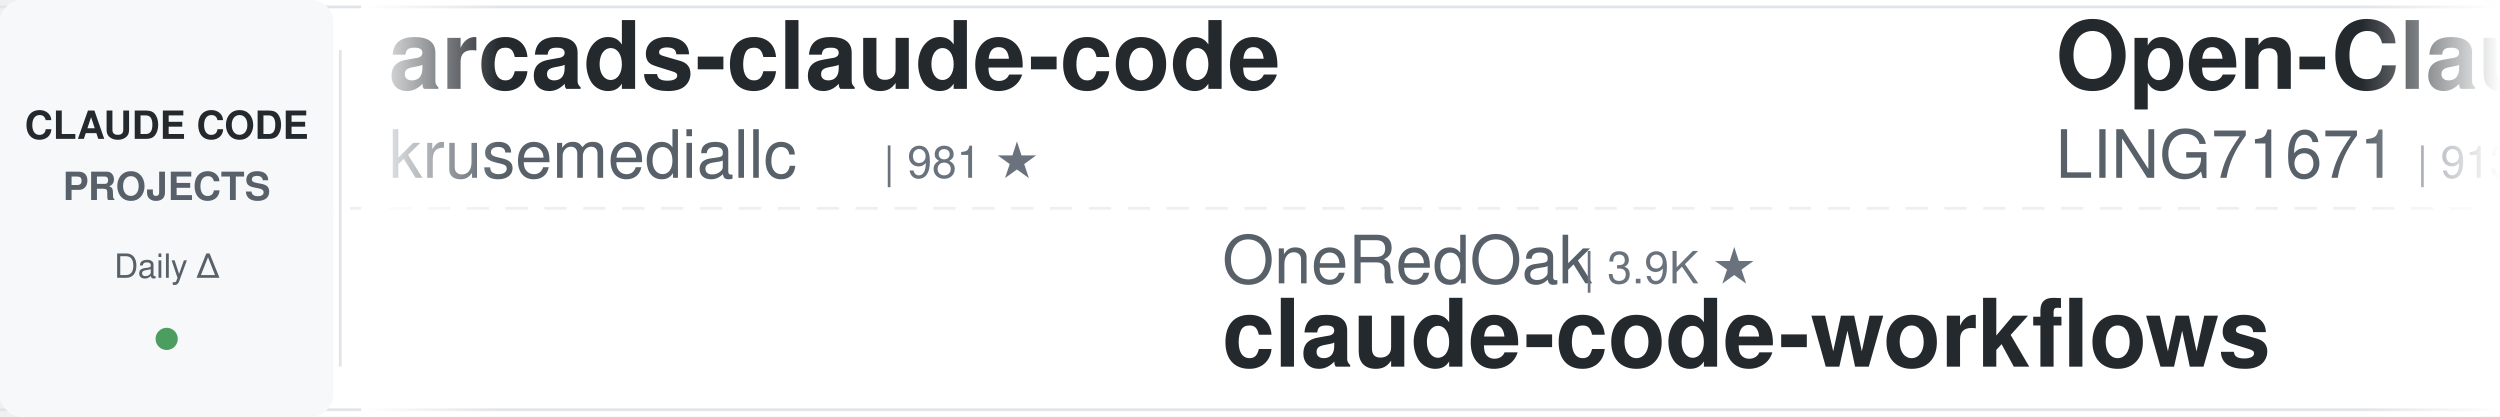
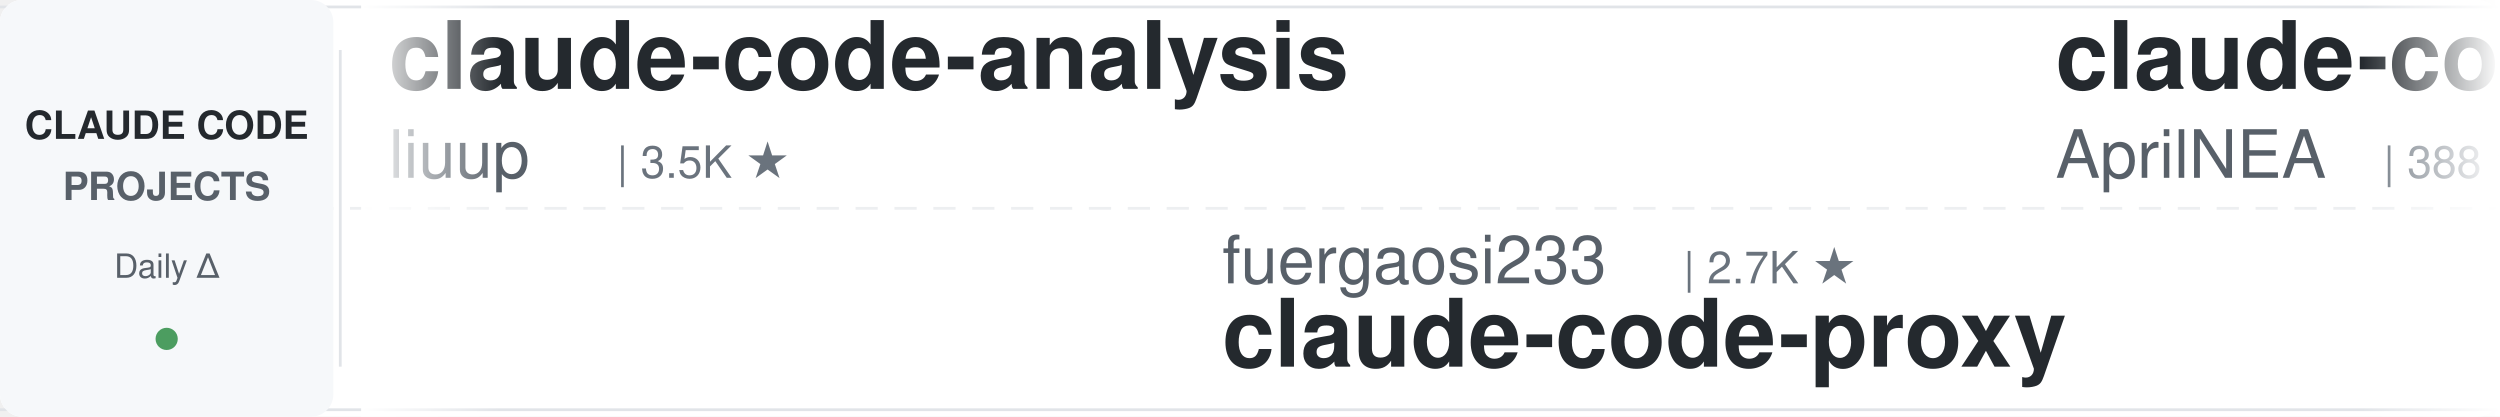
<svg xmlns="http://www.w3.org/2000/svg" width="900" height="150">
  <defs>
    <linearGradient id="leftFade" x1="0%" y1="0%" x2="100%" y2="0%">
      <stop offset="0%" style="stop-color:#ffffff;stop-opacity:1" />
      <stop offset="100%" style="stop-color:#ffffff;stop-opacity:0" />
    </linearGradient>
    <linearGradient id="rightFade" x1="0%" y1="0%" x2="100%" y2="0%">
      <stop offset="0%" style="stop-color:#ffffff;stop-opacity:0" />
      <stop offset="100%" style="stop-color:#ffffff;stop-opacity:1" />
    </linearGradient>
  </defs>
  <rect width="900" height="150" fill="#ffffff" rx="8" />
  <rect x="0" y="2" width="900" height="1" fill="#e1e4e8" />
  <rect x="0" y="147" width="900" height="1" fill="#e1e4e8" />
  <line x1="0" y1="75" x2="900" y2="75" stroke="#e1e4e8" stroke-width="1" stroke-dasharray="8 6" opacity="0.6" />
  <rect x="0" y="0" width="120" height="150" fill="#f6f8fa" rx="8" />
  <text x="60" y="50" font-family="-apple-system, BlinkMacSystemFont, 'Segoe UI', Helvetica, Arial, sans-serif" font-size="14" font-weight="600" fill="#24292e" text-anchor="middle">CLAUDE CODE</text>
  <text x="60" y="72" font-family="-apple-system, BlinkMacSystemFont, 'Segoe UI', Helvetica, Arial, sans-serif" font-size="14" font-weight="600" fill="#586069" text-anchor="middle">PROJECTS</text>
  <text x="60" y="100" font-family="-apple-system, BlinkMacSystemFont, 'Segoe UI', Helvetica, Arial, sans-serif" font-size="12" font-weight="500" fill="#586069" text-anchor="middle">Daily Δ</text>
  <circle cx="60" cy="122" r="4" fill="#22863a" opacity="0.8" />
  <rect x="122" y="18" width="1" height="114" fill="#e1e4e8" />
  <clipPath id="tickerClip">
    <rect x="130" y="0" width="770" height="150" />
  </clipPath>
  <g clip-path="url(#tickerClip)">
    <g id="tickerItems">
      <animateTransform attributeName="transform" attributeType="XML" type="translate" from="0 0" to="-3000 0" dur="54s" repeatCount="indefinite" />
      <g transform="translate(0, 0)">
-         <text x="140" y="32" font-family="-apple-system, BlinkMacSystemFont, 'Segoe UI', Helvetica, Arial, sans-serif" font-size="34" font-weight="600" fill="#24292e">arcads-claude-code</text>
-         <text x="140" y="64" font-family="-apple-system, BlinkMacSystemFont, 'Segoe UI', Helvetica, Arial, sans-serif" font-size="24" font-weight="400" fill="#586069">krusemediallc</text>
-         <text x="318" y="64" font-family="-apple-system, BlinkMacSystemFont, 'Segoe UI', Helvetica, Arial, sans-serif" font-size="16" font-weight="500" fill="#6a737d">| 981 ★</text>
+         <text x="140" y="32" font-family="-apple-system, BlinkMacSystemFont, 'Segoe UI', Helvetica, Arial, sans-serif" font-size="34" font-weight="600" fill="#24292e">claude-code-analysis</text>
+         <text x="140" y="64" font-family="-apple-system, BlinkMacSystemFont, 'Segoe UI', Helvetica, Arial, sans-serif" font-size="24" font-weight="400" fill="#586069">liuup</text>
+         <text x="222" y="64" font-family="-apple-system, BlinkMacSystemFont, 'Segoe UI', Helvetica, Arial, sans-serif" font-size="16" font-weight="500" fill="#6a737d">| 3.5K ★</text>
      </g>
      <g transform="translate(300, 0)">
-         <text x="140" y="102" font-family="-apple-system, BlinkMacSystemFont, 'Segoe UI', Helvetica, Arial, sans-serif" font-size="24" font-weight="400" fill="#586069">OneRedOak</text>
-         <text x="270" y="102" font-family="-apple-system, BlinkMacSystemFont, 'Segoe UI', Helvetica, Arial, sans-serif" font-size="16" font-weight="500" fill="#6a737d">| 3.9K ★</text>
-         <text x="140" y="132" font-family="-apple-system, BlinkMacSystemFont, 'Segoe UI', Helvetica, Arial, sans-serif" font-size="34" font-weight="600" fill="#24292e">claude-code-workflows</text>
-       </g>
-       <g transform="translate(600, 0)">
-         <text x="140" y="32" font-family="-apple-system, BlinkMacSystemFont, 'Segoe UI', Helvetica, Arial, sans-serif" font-size="34" font-weight="600" fill="#24292e">Open-ClaudeCode</text>
-         <text x="140" y="64" font-family="-apple-system, BlinkMacSystemFont, 'Segoe UI', Helvetica, Arial, sans-serif" font-size="24" font-weight="400" fill="#586069">LING71671</text>
-         <text x="270" y="64" font-family="-apple-system, BlinkMacSystemFont, 'Segoe UI', Helvetica, Arial, sans-serif" font-size="16" font-weight="500" fill="#6a737d">| 913 ★</text>
-       </g>
-       <g transform="translate(900, 0)">
-         <text x="140" y="102" font-family="-apple-system, BlinkMacSystemFont, 'Segoe UI', Helvetica, Arial, sans-serif" font-size="24" font-weight="400" fill="#586069">jqueryscript</text>
-         <text x="306" y="102" font-family="-apple-system, BlinkMacSystemFont, 'Segoe UI', Helvetica, Arial, sans-serif" font-size="16" font-weight="500" fill="#6a737d">| 458 ★</text>
-         <text x="140" y="132" font-family="-apple-system, BlinkMacSystemFont, 'Segoe UI', Helvetica, Arial, sans-serif" font-size="34" font-weight="600" fill="#24292e">awesome-claude-code</text>
-       </g>
-       <g transform="translate(1200, 0)">
-         <text x="140" y="32" font-family="-apple-system, BlinkMacSystemFont, 'Segoe UI', Helvetica, Arial, sans-serif" font-size="34" font-weight="600" fill="#24292e">claude-code-action</text>
-         <text x="140" y="64" font-family="-apple-system, BlinkMacSystemFont, 'Segoe UI', Helvetica, Arial, sans-serif" font-size="24" font-weight="400" fill="#586069">anthropics</text>
-         <text x="282" y="64" font-family="-apple-system, BlinkMacSystemFont, 'Segoe UI', Helvetica, Arial, sans-serif" font-size="16" font-weight="500" fill="#6a737d">| 8.3K ★</text>
-       </g>
-       <g transform="translate(1500, 0)">
        <text x="140" y="102" font-family="-apple-system, BlinkMacSystemFont, 'Segoe UI', Helvetica, Arial, sans-serif" font-size="24" font-weight="400" fill="#586069">fuergaosi233</text>
        <text x="306" y="102" font-family="-apple-system, BlinkMacSystemFont, 'Segoe UI', Helvetica, Arial, sans-serif" font-size="16" font-weight="500" fill="#6a737d">| 2.7K ★</text>
        <text x="140" y="132" font-family="-apple-system, BlinkMacSystemFont, 'Segoe UI', Helvetica, Arial, sans-serif" font-size="34" font-weight="600" fill="#24292e">claude-code-proxy</text>
      </g>
+       <g transform="translate(600, 0)">
+         <text x="140" y="32" font-family="-apple-system, BlinkMacSystemFont, 'Segoe UI', Helvetica, Arial, sans-serif" font-size="34" font-weight="600" fill="#24292e">claude-code-source</text>
+         <text x="140" y="64" font-family="-apple-system, BlinkMacSystemFont, 'Segoe UI', Helvetica, Arial, sans-serif" font-size="24" font-weight="400" fill="#586069">AprilNEA</text>
+         <text x="258" y="64" font-family="-apple-system, BlinkMacSystemFont, 'Segoe UI', Helvetica, Arial, sans-serif" font-size="16" font-weight="500" fill="#6a737d">| 388 ★</text>
+       </g>
+       <g transform="translate(900, 0)">
+         <text x="140" y="102" font-family="-apple-system, BlinkMacSystemFont, 'Segoe UI', Helvetica, Arial, sans-serif" font-size="24" font-weight="400" fill="#586069">Piebald-AI</text>
+         <text x="282" y="102" font-family="-apple-system, BlinkMacSystemFont, 'Segoe UI', Helvetica, Arial, sans-serif" font-size="16" font-weight="500" fill="#6a737d">| 11.7K ★</text>
+         <text x="140" y="132" font-family="-apple-system, BlinkMacSystemFont, 'Segoe UI', Helvetica, Arial, sans-serif" font-size="34" font-weight="600" fill="#24292e">claude-code-system-promp...</text>
+       </g>
+       <g transform="translate(1200, 0)">
+         <text x="140" y="32" font-family="-apple-system, BlinkMacSystemFont, 'Segoe UI', Helvetica, Arial, sans-serif" font-size="34" font-weight="600" fill="#24292e">claude-code-book</text>
+         <text x="140" y="64" font-family="-apple-system, BlinkMacSystemFont, 'Segoe UI', Helvetica, Arial, sans-serif" font-size="24" font-weight="400" fill="#586069">lintsinghua</text>
+         <text x="294" y="64" font-family="-apple-system, BlinkMacSystemFont, 'Segoe UI', Helvetica, Arial, sans-serif" font-size="16" font-weight="500" fill="#6a737d">| 3.9K ★</text>
+       </g>
+       <g transform="translate(1500, 0)">
+         <text x="140" y="102" font-family="-apple-system, BlinkMacSystemFont, 'Segoe UI', Helvetica, Arial, sans-serif" font-size="24" font-weight="400" fill="#586069">affaan-m</text>
+         <text x="258" y="102" font-family="-apple-system, BlinkMacSystemFont, 'Segoe UI', Helvetica, Arial, sans-serif" font-size="16" font-weight="500" fill="#6a737d">| 227.4K ★</text>
+         <text x="140" y="132" font-family="-apple-system, BlinkMacSystemFont, 'Segoe UI', Helvetica, Arial, sans-serif" font-size="34" font-weight="600" fill="#24292e">ECC</text>
+       </g>
      <g transform="translate(1800, 0)">
-         <text x="140" y="32" font-family="-apple-system, BlinkMacSystemFont, 'Segoe UI', Helvetica, Arial, sans-serif" font-size="34" font-weight="600" fill="#24292e">claude-code-cli</text>
-         <text x="140" y="64" font-family="-apple-system, BlinkMacSystemFont, 'Segoe UI', Helvetica, Arial, sans-serif" font-size="24" font-weight="400" fill="#586069">huangserva</text>
-         <text x="282" y="64" font-family="-apple-system, BlinkMacSystemFont, 'Segoe UI', Helvetica, Arial, sans-serif" font-size="16" font-weight="500" fill="#6a737d">| 616 ★</text>
+         <text x="140" y="32" font-family="-apple-system, BlinkMacSystemFont, 'Segoe UI', Helvetica, Arial, sans-serif" font-size="34" font-weight="600" fill="#24292e">free-claude-code</text>
+         <text x="140" y="64" font-family="-apple-system, BlinkMacSystemFont, 'Segoe UI', Helvetica, Arial, sans-serif" font-size="24" font-weight="400" fill="#586069">Alishahryar1</text>
+         <text x="306" y="64" font-family="-apple-system, BlinkMacSystemFont, 'Segoe UI', Helvetica, Arial, sans-serif" font-size="16" font-weight="500" fill="#6a737d">| 39.2K ★</text>
      </g>
      <g transform="translate(2100, 0)">
-         <text x="140" y="102" font-family="-apple-system, BlinkMacSystemFont, 'Segoe UI', Helvetica, Arial, sans-serif" font-size="24" font-weight="400" fill="#586069">VILA-Lab</text>
-         <text x="258" y="102" font-family="-apple-system, BlinkMacSystemFont, 'Segoe UI', Helvetica, Arial, sans-serif" font-size="16" font-weight="500" fill="#6a737d">| 1.8K ★</text>
-         <text x="140" y="132" font-family="-apple-system, BlinkMacSystemFont, 'Segoe UI', Helvetica, Arial, sans-serif" font-size="34" font-weight="600" fill="#24292e">Dive-into-Claude-Code</text>
+         <text x="140" y="102" font-family="-apple-system, BlinkMacSystemFont, 'Segoe UI', Helvetica, Arial, sans-serif" font-size="24" font-weight="400" fill="#586069">feiskyer</text>
+         <text x="258" y="102" font-family="-apple-system, BlinkMacSystemFont, 'Segoe UI', Helvetica, Arial, sans-serif" font-size="16" font-weight="500" fill="#6a737d">| 1.6K ★</text>
+         <text x="140" y="132" font-family="-apple-system, BlinkMacSystemFont, 'Segoe UI', Helvetica, Arial, sans-serif" font-size="34" font-weight="600" fill="#24292e">claude-code-settings</text>
      </g>
      <g transform="translate(2400, 0)">
-         <text x="140" y="32" font-family="-apple-system, BlinkMacSystemFont, 'Segoe UI', Helvetica, Arial, sans-serif" font-size="34" font-weight="600" fill="#24292e">learn-claude-code</text>
-         <text x="140" y="64" font-family="-apple-system, BlinkMacSystemFont, 'Segoe UI', Helvetica, Arial, sans-serif" font-size="24" font-weight="400" fill="#586069">shareAI-lab</text>
-         <text x="294" y="64" font-family="-apple-system, BlinkMacSystemFont, 'Segoe UI', Helvetica, Arial, sans-serif" font-size="16" font-weight="500" fill="#6a737d">| 70.3K ★</text>
+         <text x="140" y="32" font-family="-apple-system, BlinkMacSystemFont, 'Segoe UI', Helvetica, Arial, sans-serif" font-size="34" font-weight="600" fill="#24292e">ClaudeCodeAgents</text>
+         <text x="140" y="64" font-family="-apple-system, BlinkMacSystemFont, 'Segoe UI', Helvetica, Arial, sans-serif" font-size="24" font-weight="400" fill="#586069">darcyegb</text>
+         <text x="258" y="64" font-family="-apple-system, BlinkMacSystemFont, 'Segoe UI', Helvetica, Arial, sans-serif" font-size="16" font-weight="500" fill="#6a737d">| 744 ★</text>
      </g>
      <g transform="translate(2700, 0)">
-         <text x="140" y="102" font-family="-apple-system, BlinkMacSystemFont, 'Segoe UI', Helvetica, Arial, sans-serif" font-size="24" font-weight="400" fill="#586069">SeemSeam</text>
-         <text x="258" y="102" font-family="-apple-system, BlinkMacSystemFont, 'Segoe UI', Helvetica, Arial, sans-serif" font-size="16" font-weight="500" fill="#6a737d">| 3.2K ★</text>
-         <text x="140" y="132" font-family="-apple-system, BlinkMacSystemFont, 'Segoe UI', Helvetica, Arial, sans-serif" font-size="34" font-weight="600" fill="#24292e">claude_codex_bridge</text>
+         <text x="140" y="102" font-family="-apple-system, BlinkMacSystemFont, 'Segoe UI', Helvetica, Arial, sans-serif" font-size="24" font-weight="400" fill="#586069">nicedreamzapp</text>
+         <text x="318" y="102" font-family="-apple-system, BlinkMacSystemFont, 'Segoe UI', Helvetica, Arial, sans-serif" font-size="16" font-weight="500" fill="#6a737d">| 2.9K ★</text>
+         <text x="140" y="132" font-family="-apple-system, BlinkMacSystemFont, 'Segoe UI', Helvetica, Arial, sans-serif" font-size="34" font-weight="600" fill="#24292e">claude-code-local</text>
      </g>
      <g transform="translate(3000, 0)">
-         <text x="140" y="32" font-family="-apple-system, BlinkMacSystemFont, 'Segoe UI', Helvetica, Arial, sans-serif" font-size="34" font-weight="600" fill="#24292e">arcads-claude-code</text>
-         <text x="140" y="64" font-family="-apple-system, BlinkMacSystemFont, 'Segoe UI', Helvetica, Arial, sans-serif" font-size="24" font-weight="400" fill="#586069">krusemediallc</text>
-         <text x="318" y="64" font-family="-apple-system, BlinkMacSystemFont, 'Segoe UI', Helvetica, Arial, sans-serif" font-size="16" font-weight="500" fill="#6a737d">| 981 ★</text>
+         <text x="140" y="32" font-family="-apple-system, BlinkMacSystemFont, 'Segoe UI', Helvetica, Arial, sans-serif" font-size="34" font-weight="600" fill="#24292e">claude-code-analysis</text>
+         <text x="140" y="64" font-family="-apple-system, BlinkMacSystemFont, 'Segoe UI', Helvetica, Arial, sans-serif" font-size="24" font-weight="400" fill="#586069">liuup</text>
+         <text x="222" y="64" font-family="-apple-system, BlinkMacSystemFont, 'Segoe UI', Helvetica, Arial, sans-serif" font-size="16" font-weight="500" fill="#6a737d">| 3.5K ★</text>
      </g>
      <g transform="translate(3300, 0)">
-         <text x="140" y="102" font-family="-apple-system, BlinkMacSystemFont, 'Segoe UI', Helvetica, Arial, sans-serif" font-size="24" font-weight="400" fill="#586069">OneRedOak</text>
-         <text x="270" y="102" font-family="-apple-system, BlinkMacSystemFont, 'Segoe UI', Helvetica, Arial, sans-serif" font-size="16" font-weight="500" fill="#6a737d">| 3.9K ★</text>
-         <text x="140" y="132" font-family="-apple-system, BlinkMacSystemFont, 'Segoe UI', Helvetica, Arial, sans-serif" font-size="34" font-weight="600" fill="#24292e">claude-code-workflows</text>
+         <text x="140" y="102" font-family="-apple-system, BlinkMacSystemFont, 'Segoe UI', Helvetica, Arial, sans-serif" font-size="24" font-weight="400" fill="#586069">fuergaosi233</text>
+         <text x="306" y="102" font-family="-apple-system, BlinkMacSystemFont, 'Segoe UI', Helvetica, Arial, sans-serif" font-size="16" font-weight="500" fill="#6a737d">| 2.7K ★</text>
+         <text x="140" y="132" font-family="-apple-system, BlinkMacSystemFont, 'Segoe UI', Helvetica, Arial, sans-serif" font-size="34" font-weight="600" fill="#24292e">claude-code-proxy</text>
      </g>
      <g transform="translate(3600, 0)">
-         <text x="140" y="32" font-family="-apple-system, BlinkMacSystemFont, 'Segoe UI', Helvetica, Arial, sans-serif" font-size="34" font-weight="600" fill="#24292e">Open-ClaudeCode</text>
-         <text x="140" y="64" font-family="-apple-system, BlinkMacSystemFont, 'Segoe UI', Helvetica, Arial, sans-serif" font-size="24" font-weight="400" fill="#586069">LING71671</text>
-         <text x="270" y="64" font-family="-apple-system, BlinkMacSystemFont, 'Segoe UI', Helvetica, Arial, sans-serif" font-size="16" font-weight="500" fill="#6a737d">| 913 ★</text>
+         <text x="140" y="32" font-family="-apple-system, BlinkMacSystemFont, 'Segoe UI', Helvetica, Arial, sans-serif" font-size="34" font-weight="600" fill="#24292e">claude-code-source</text>
+         <text x="140" y="64" font-family="-apple-system, BlinkMacSystemFont, 'Segoe UI', Helvetica, Arial, sans-serif" font-size="24" font-weight="400" fill="#586069">AprilNEA</text>
+         <text x="258" y="64" font-family="-apple-system, BlinkMacSystemFont, 'Segoe UI', Helvetica, Arial, sans-serif" font-size="16" font-weight="500" fill="#6a737d">| 388 ★</text>
      </g>
      <g transform="translate(3900, 0)">
-         <text x="140" y="102" font-family="-apple-system, BlinkMacSystemFont, 'Segoe UI', Helvetica, Arial, sans-serif" font-size="24" font-weight="400" fill="#586069">jqueryscript</text>
-         <text x="306" y="102" font-family="-apple-system, BlinkMacSystemFont, 'Segoe UI', Helvetica, Arial, sans-serif" font-size="16" font-weight="500" fill="#6a737d">| 458 ★</text>
-         <text x="140" y="132" font-family="-apple-system, BlinkMacSystemFont, 'Segoe UI', Helvetica, Arial, sans-serif" font-size="34" font-weight="600" fill="#24292e">awesome-claude-code</text>
+         <text x="140" y="102" font-family="-apple-system, BlinkMacSystemFont, 'Segoe UI', Helvetica, Arial, sans-serif" font-size="24" font-weight="400" fill="#586069">Piebald-AI</text>
+         <text x="282" y="102" font-family="-apple-system, BlinkMacSystemFont, 'Segoe UI', Helvetica, Arial, sans-serif" font-size="16" font-weight="500" fill="#6a737d">| 11.7K ★</text>
+         <text x="140" y="132" font-family="-apple-system, BlinkMacSystemFont, 'Segoe UI', Helvetica, Arial, sans-serif" font-size="34" font-weight="600" fill="#24292e">claude-code-system-promp...</text>
      </g>
    </g>
  </g>
  <rect x="130" y="0" width="50" height="150" fill="url(#leftFade)" />
  <rect x="850" y="0" width="50" height="150" fill="url(#rightFade)" />
</svg>
